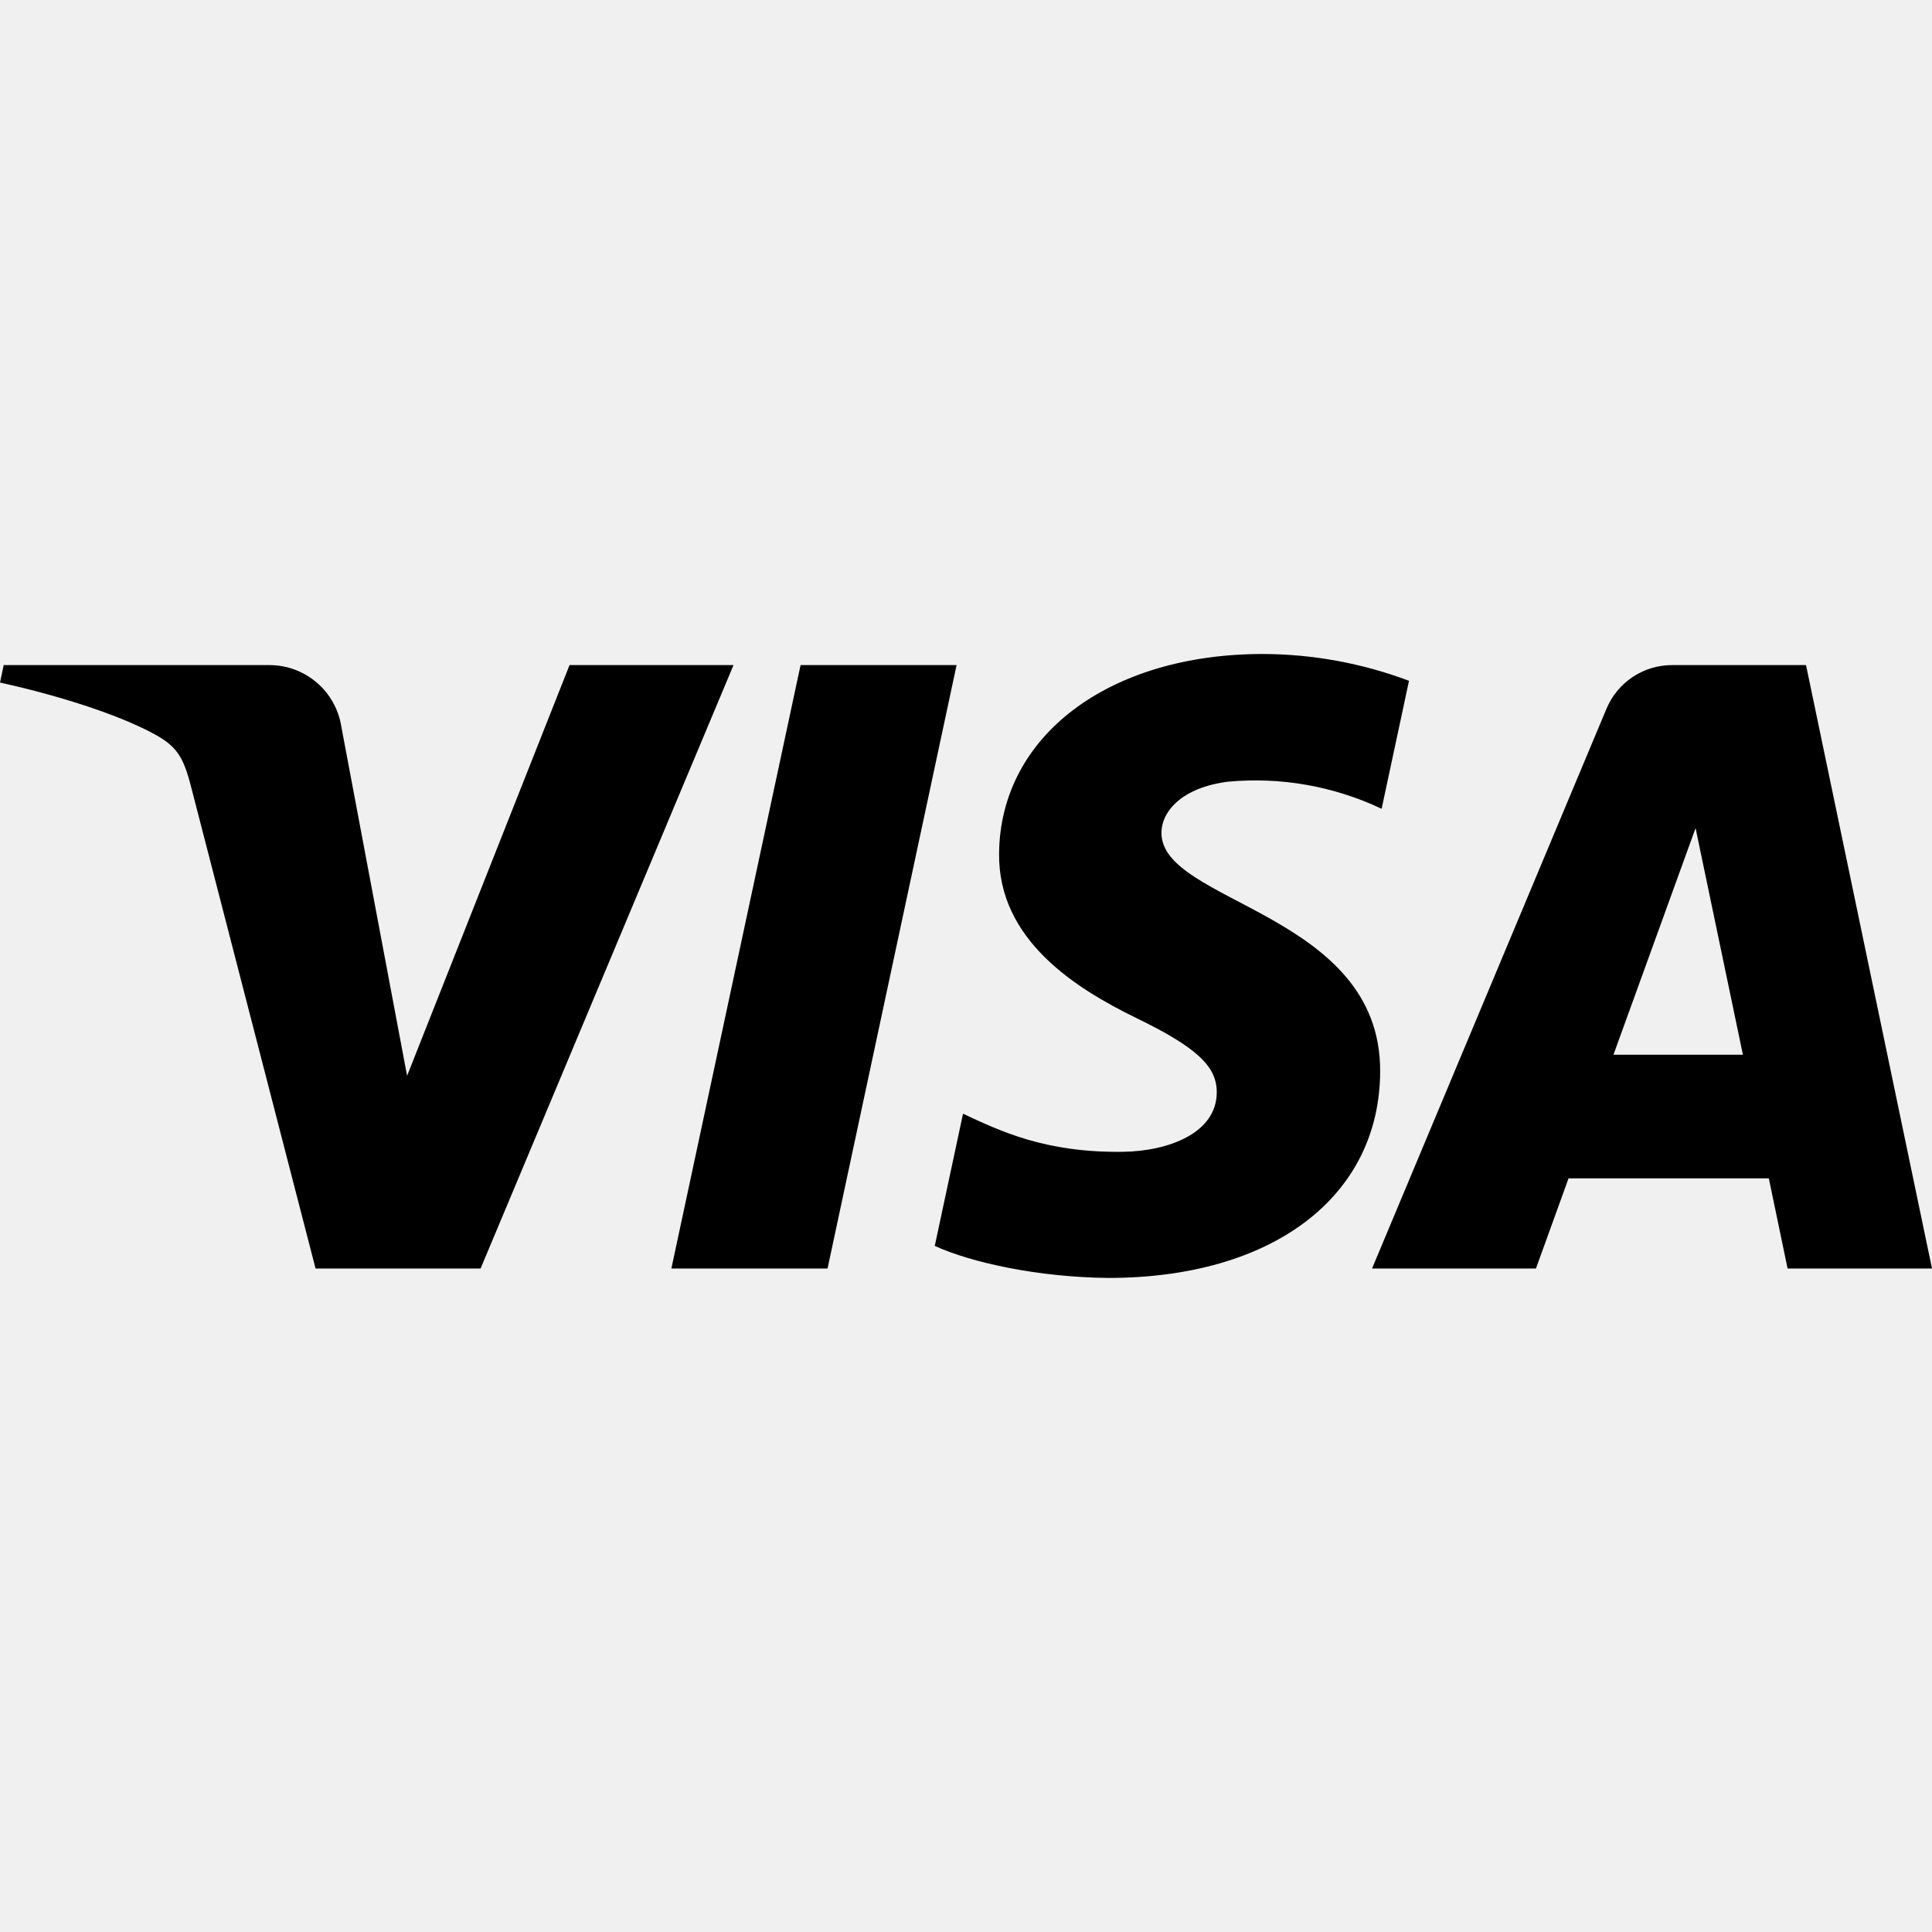
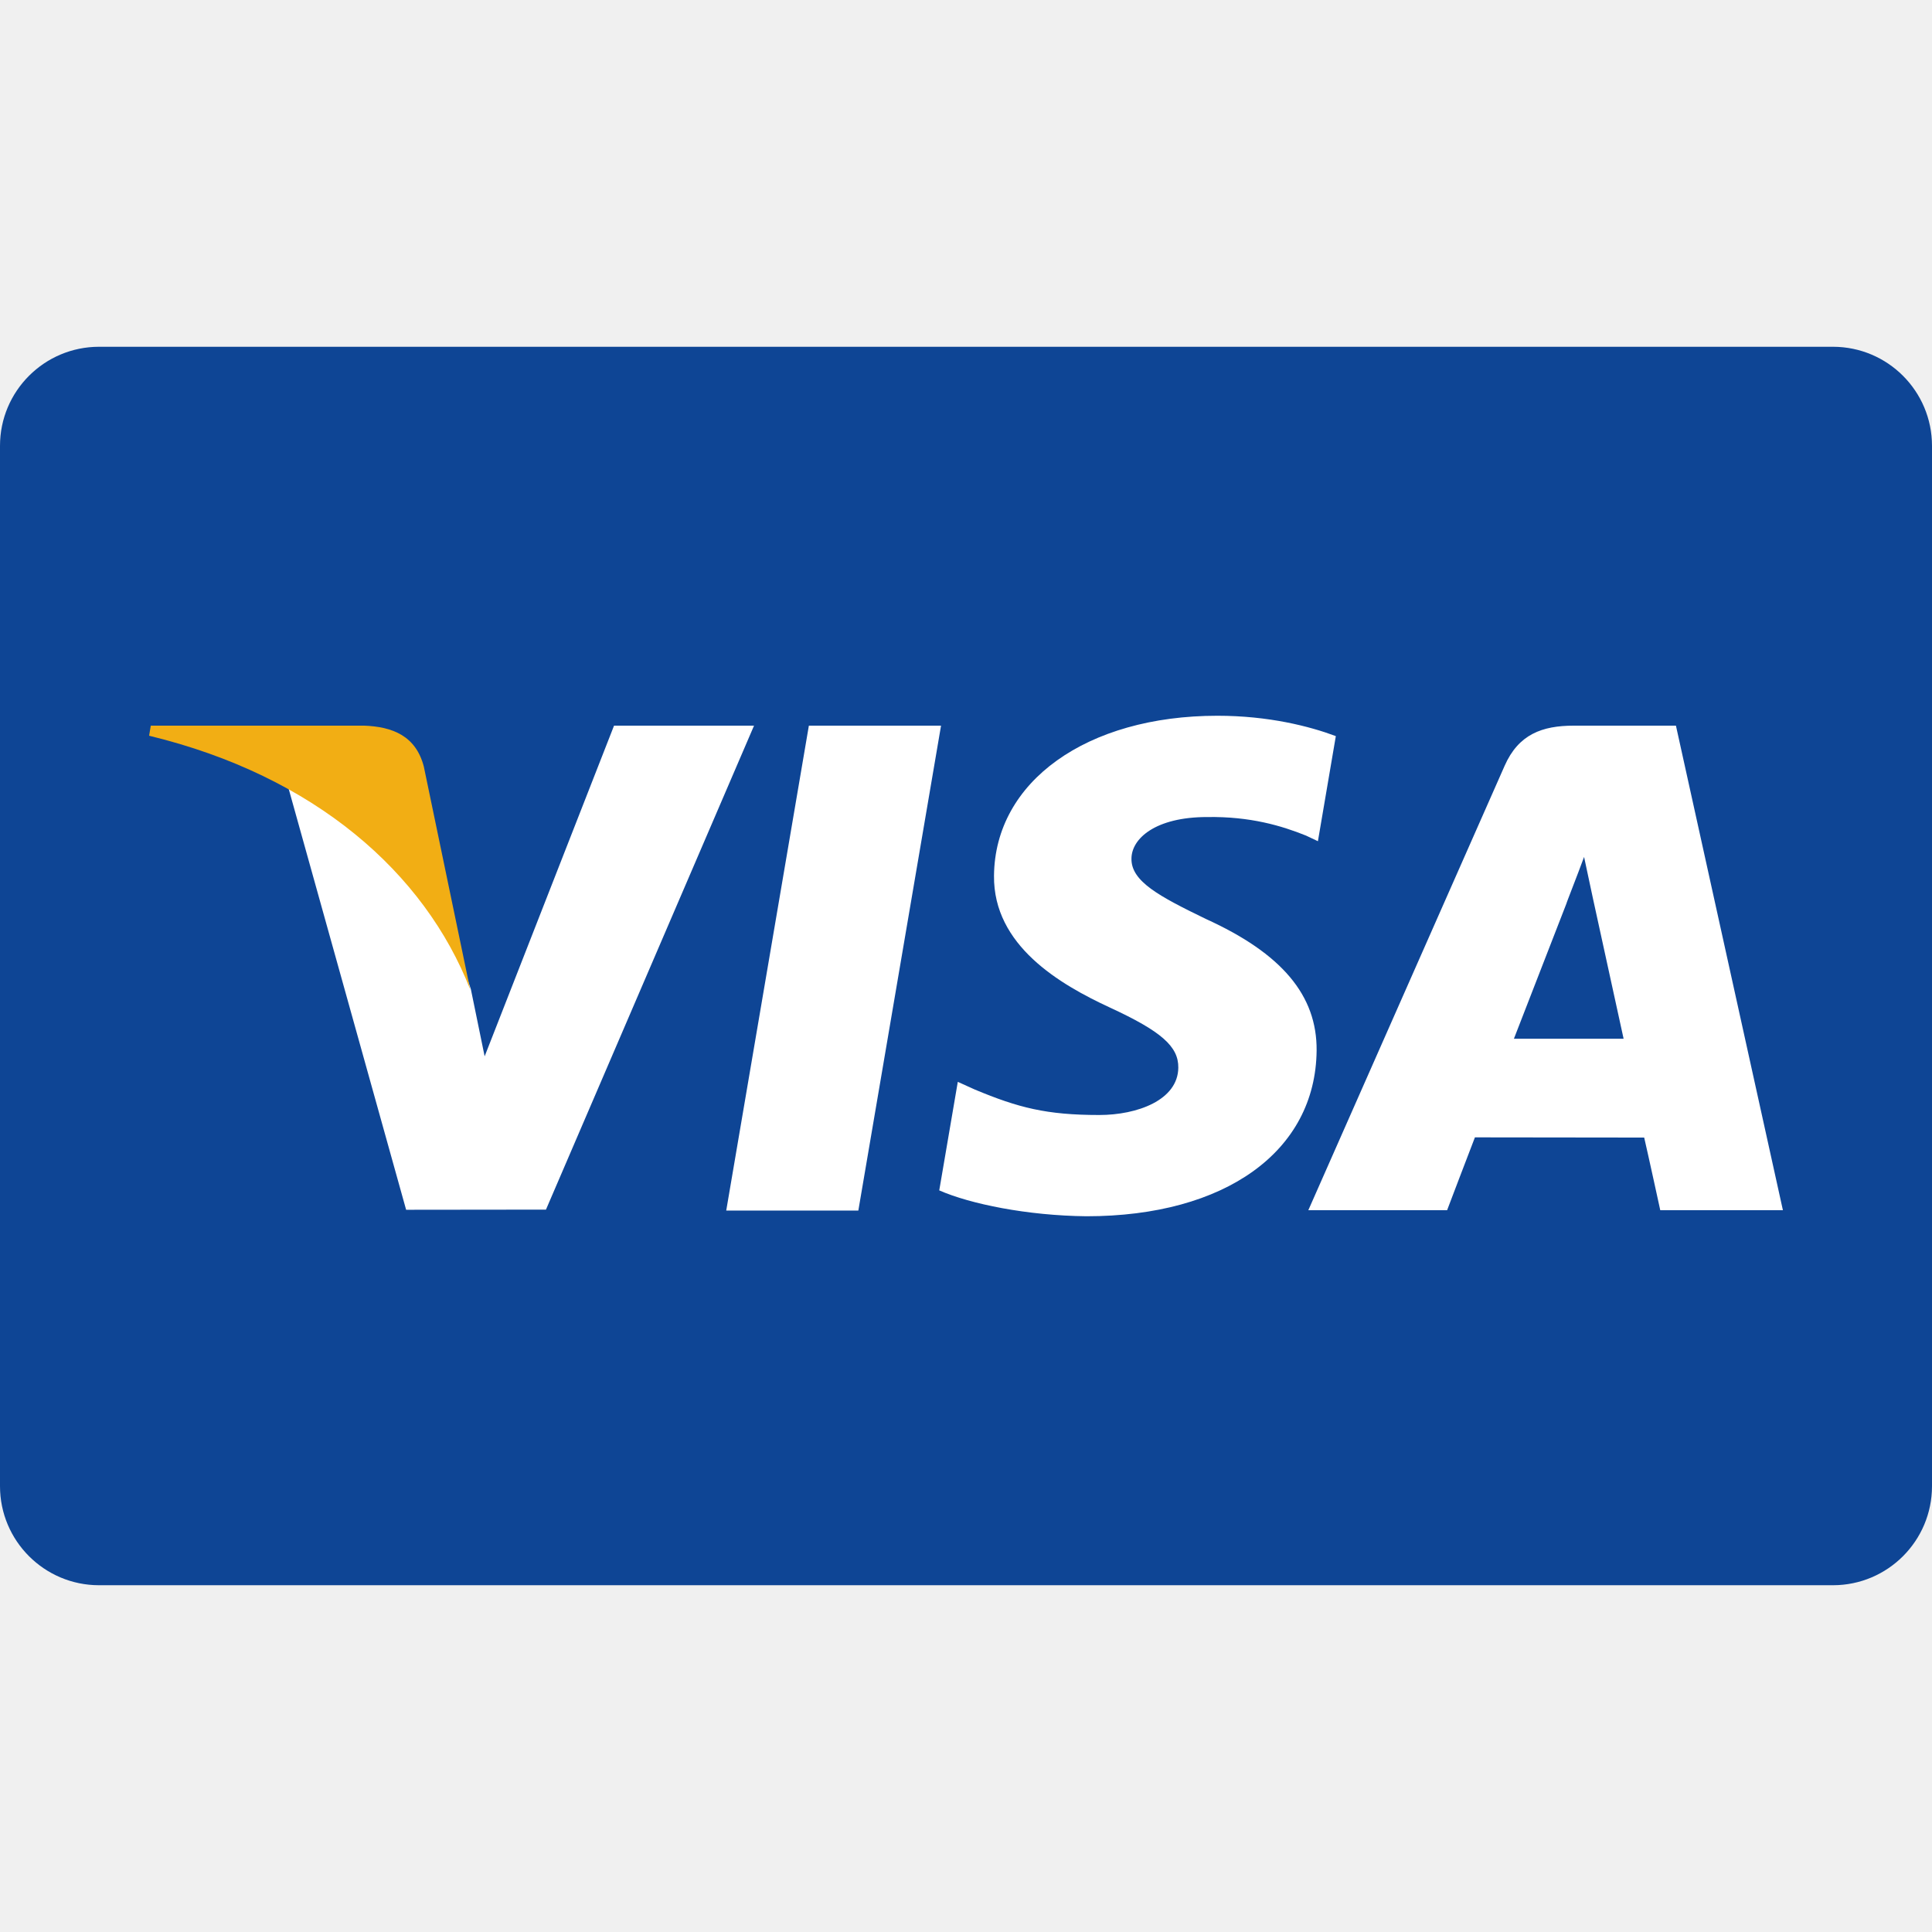
- <svg xmlns="http://www.w3.org/2000/svg" role="img" viewBox="0 0 24 24">
-   <path d="M9.112 8.262L5.97 15.758H3.92L2.374 9.775c-.094-.368-.175-.503-.461-.658C1.447 8.864.677 8.627 0 8.479l.046-.217h3.3a.904.904 0 01.894.764l.817 4.338 2.018-5.102zm8.033 5.049c.008-1.979-2.736-2.088-2.717-2.972.006-.269.262-.555.822-.628a3.66 3.66 0 011.913.336l.34-1.59a5.207 5.207 0 00-1.814-.333c-1.917 0-3.266 1.02-3.278 2.479-.012 1.079.963 1.68 1.698 2.04.756.367 1.01.603 1.006.931-.005.504-.602.725-1.16.734-.975.015-1.54-.263-1.992-.473l-.351 1.642c.453.208 1.289.39 2.156.398 2.037 0 3.37-1.006 3.377-2.564m5.061 2.447H24l-1.565-7.496h-1.656a.883.883 0 00-.826.55l-2.909 6.946h2.036l.405-1.12h2.488zm-2.163-2.656l1.02-2.815.588 2.815zm-8.16-4.84l-1.603 7.496H8.34l1.605-7.496z" />
+ <svg xmlns="http://www.w3.org/2000/svg" width="800px" height="800px" viewBox="0 -140 780 780" enable-background="new 0 0 780 500" version="1.1" xml:space="preserve">
+   <path d="M40,0h700c22.092,0,40,17.909,40,40v420c0,22.092-17.908,40-40,40H40c-22.091,0-40-17.908-40-40V40   C0,17.909,17.909,0,40,0z" fill="#0E4595" />
+   <path d="m293.2 348.73l33.361-195.76h53.36l-33.385 195.76h-53.336zm246.11-191.54c-10.57-3.966-27.137-8.222-47.822-8.222-52.725 0-89.865 26.55-90.18 64.603-0.299 28.13 26.514 43.822 46.752 53.186 20.771 9.595 27.752 15.714 27.654 24.283-0.131 13.121-16.586 19.116-31.922 19.116-21.357 0-32.703-2.967-50.227-10.276l-6.876-3.11-7.489 43.823c12.463 5.464 35.51 10.198 59.438 10.443 56.09 0 92.5-26.246 92.916-66.882 0.199-22.269-14.016-39.216-44.801-53.188-18.65-9.055-30.072-15.099-29.951-24.268 0-8.137 9.668-16.839 30.557-16.839 17.449-0.27 30.09 3.535 39.938 7.5l4.781 2.26 7.232-42.429m137.31-4.223h-41.232c-12.773 0-22.332 3.487-27.941 16.234l-79.244 179.4h56.031s9.16-24.123 11.232-29.418c6.125 0 60.555 0.084 68.338 0.084 1.596 6.853 6.49 29.334 6.49 29.334h49.514l-43.188-195.64zm-65.418 126.41c4.412-11.279 21.26-54.723 21.26-54.723-0.316 0.522 4.379-11.334 7.074-18.684l3.605 16.879s10.219 46.729 12.354 56.528h-44.293zm-363.3-126.41l-52.24 133.5-5.567-27.13c-9.725-31.273-40.025-65.155-73.898-82.118l47.766 171.2 56.456-0.064 84.004-195.39h-56.521" fill="#ffffff" />
+   <path d="m146.92 152.96h-86.041l-0.681 4.073c66.938 16.204 111.23 55.363 129.62 102.41l-18.71-89.96c-3.23-12.395-12.597-16.094-24.186-16.527" fill="#F2AE14" />
</svg>
